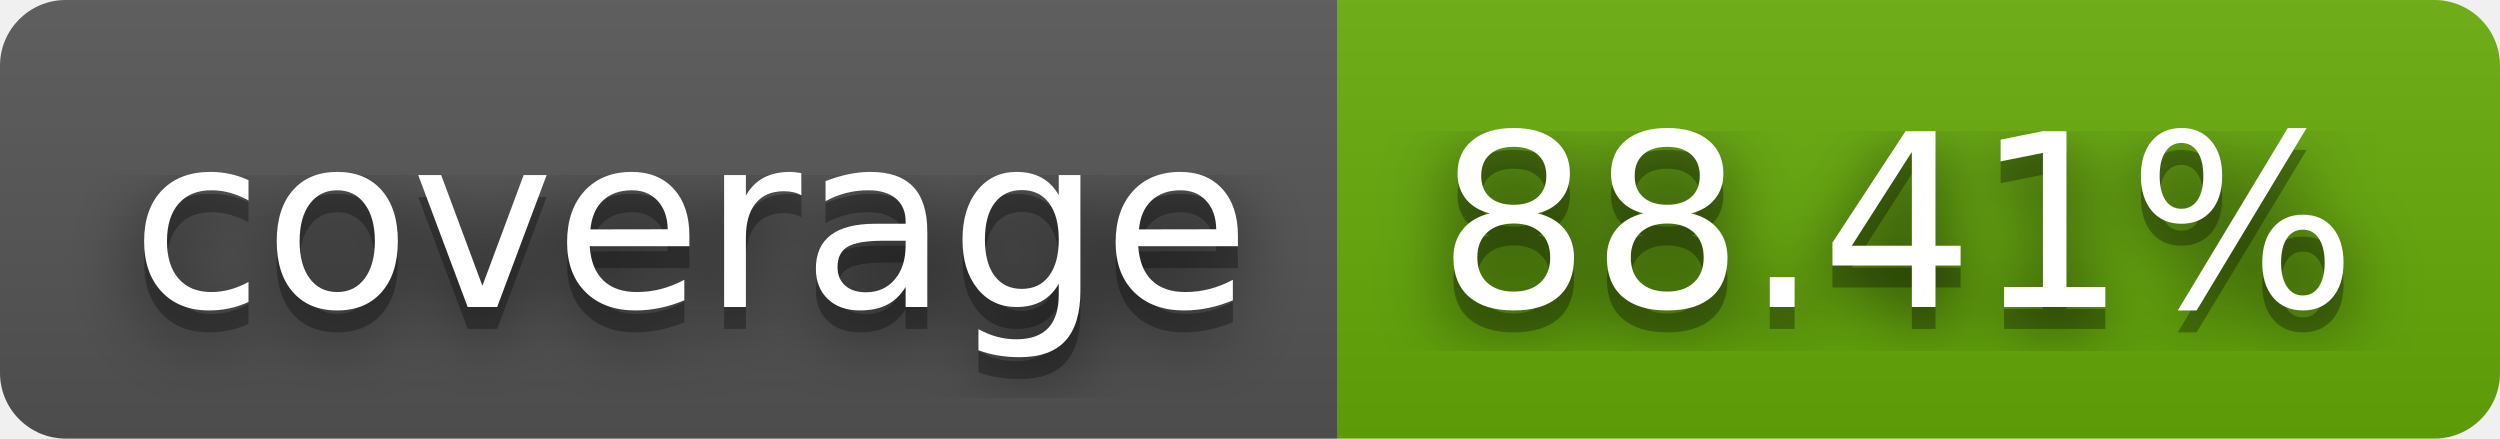
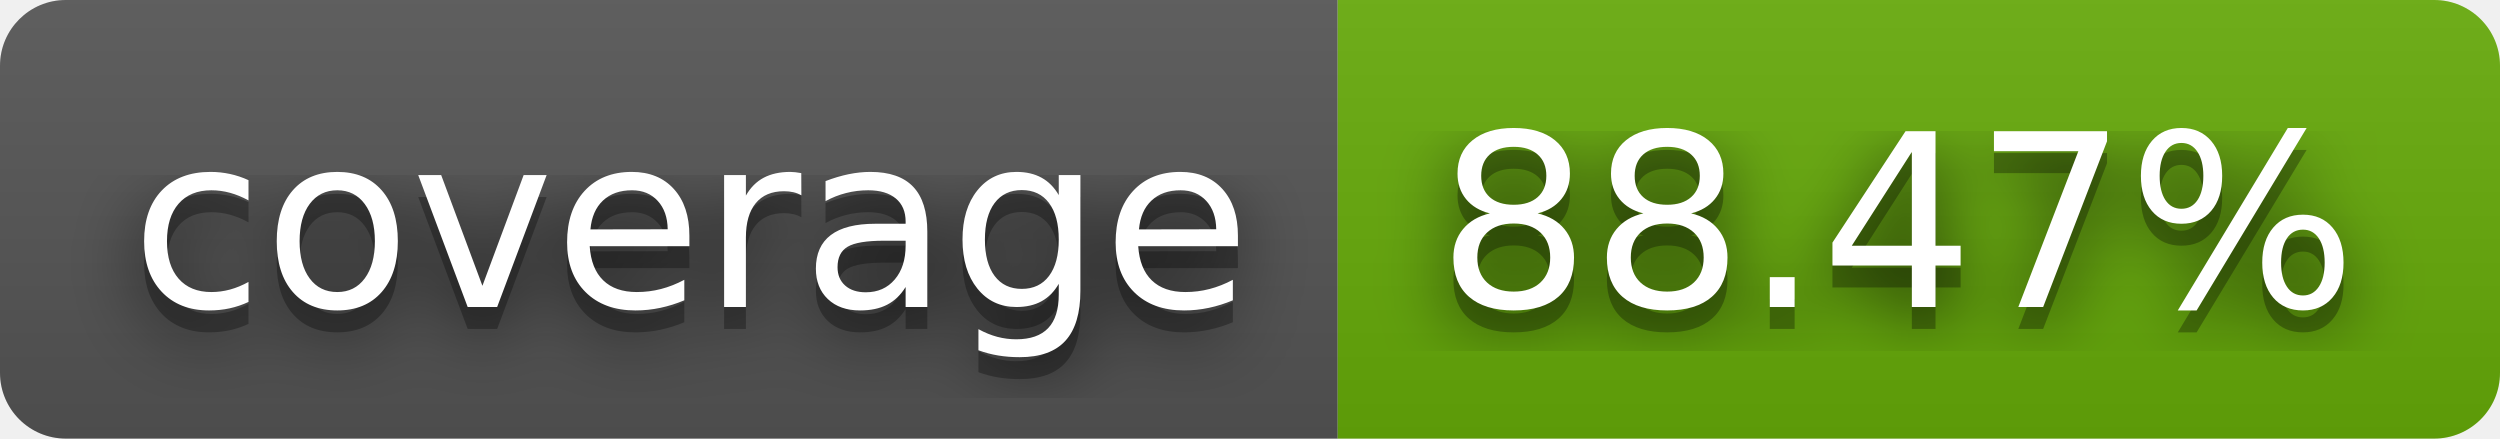
- <svg xmlns="http://www.w3.org/2000/svg" width="114" height="20" role="img" aria-label="coverage: 88.41%">
+ <svg xmlns="http://www.w3.org/2000/svg" width="114" height="20" role="img" aria-label="coverage: 88.47%">
  <filter id="blur">
    <feGaussianBlur stdDeviation="16" />
  </filter>
  <linearGradient id="s" x2="0" y2="100%">
    <stop offset="0" stop-color="#bbb" stop-opacity=".1" />
    <stop offset="1" stop-opacity=".1" />
  </linearGradient>
  <clipPath id="r">
    <rect width="114" height="20" rx="3" />
  </clipPath>
  <g clip-path="url(#r)">
    <rect width="61" height="20" fill="#555" />
    <rect x="61" width="53" height="20" fill="#67ac09" />
    <rect width="114" height="20" fill="url(#s)" />
  </g>
  <g fill="#fff" text-anchor="middle" font-family="Verdana,Geneva,DejaVu Sans,sans-serif" text-rendering="geometricPrecision" font-size="110">
    <g transform="scale(.1)">
      <g aria-hidden="true" fill="#010101">
        <text x="315" y="150" fill-opacity=".8" filter="url(#blur)" textLength="510">coverage</text>
        <text x="315" y="150" fill-opacity=".3" textLength="510">coverage</text>
      </g>
      <text x="315" y="140" textLength="510">coverage</text>
    </g>
    <g transform="scale(.1)">
      <g aria-hidden="true" fill="#010101">
-         <text x="865" y="150" fill-opacity=".8" filter="url(#blur)" textLength="430">88.41%</text>
-         <text x="865" y="150" fill-opacity=".3" textLength="430">88.41%</text>
+         <text x="865" y="150" fill-opacity=".8" filter="url(#blur)" textLength="430">88.47%</text>
+         <text x="865" y="150" fill-opacity=".3" textLength="430">88.47%</text>
      </g>
-       <text x="865" y="140" textLength="430">88.41%</text>
+       <text x="865" y="140" textLength="430">88.47%</text>
    </g>
  </g>
</svg>
